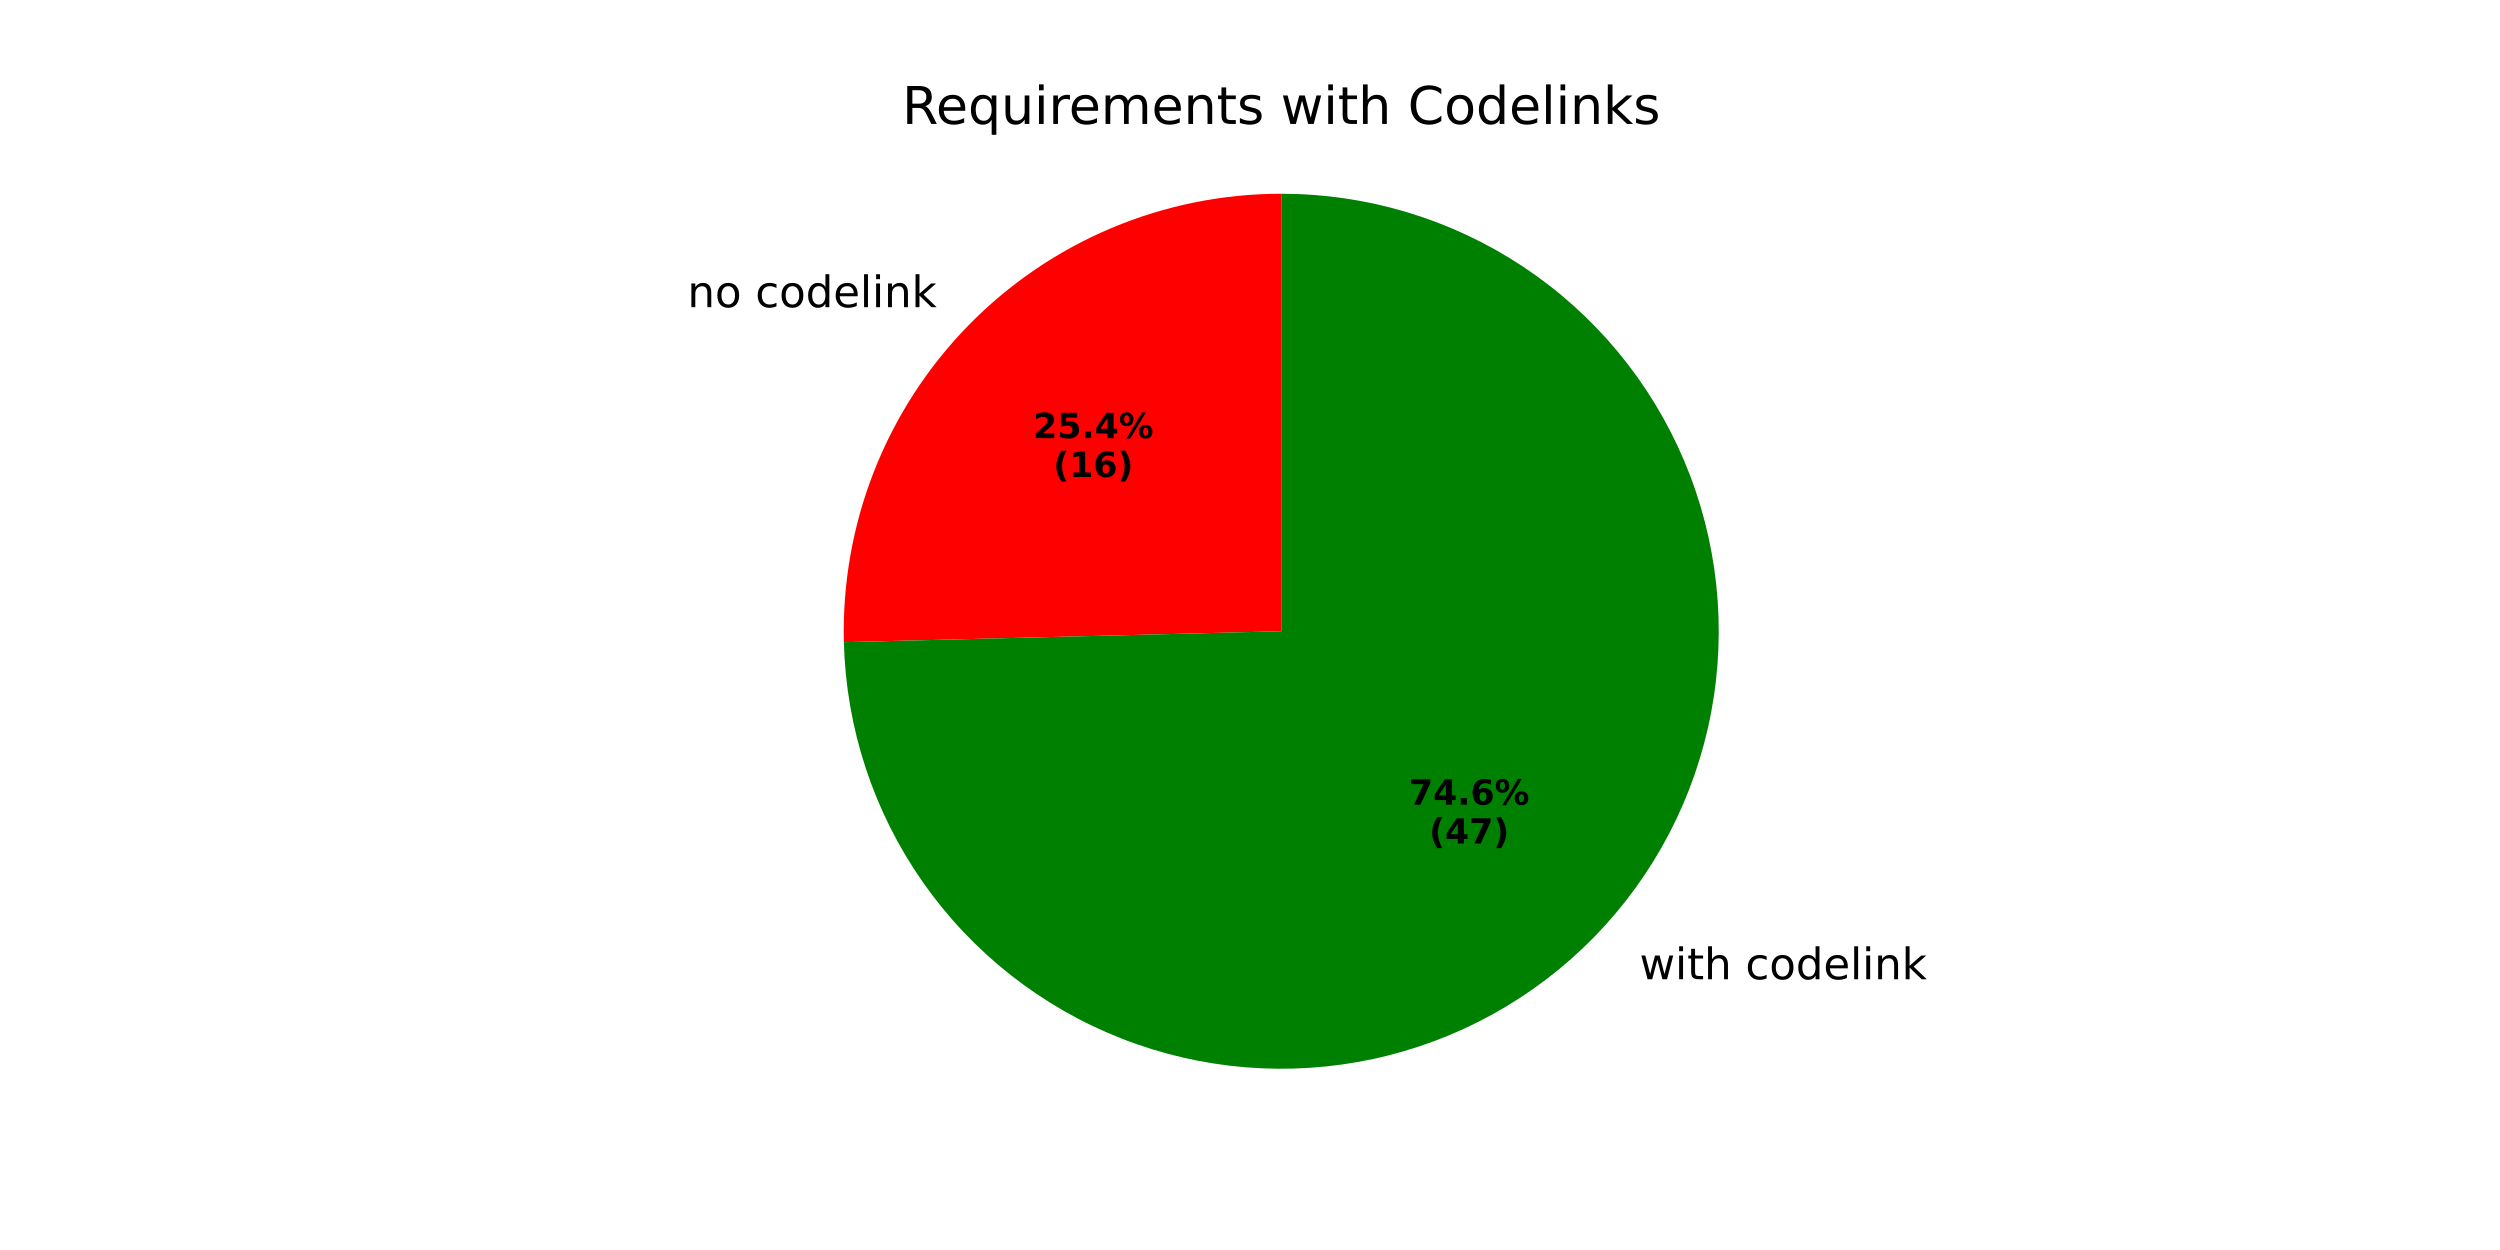
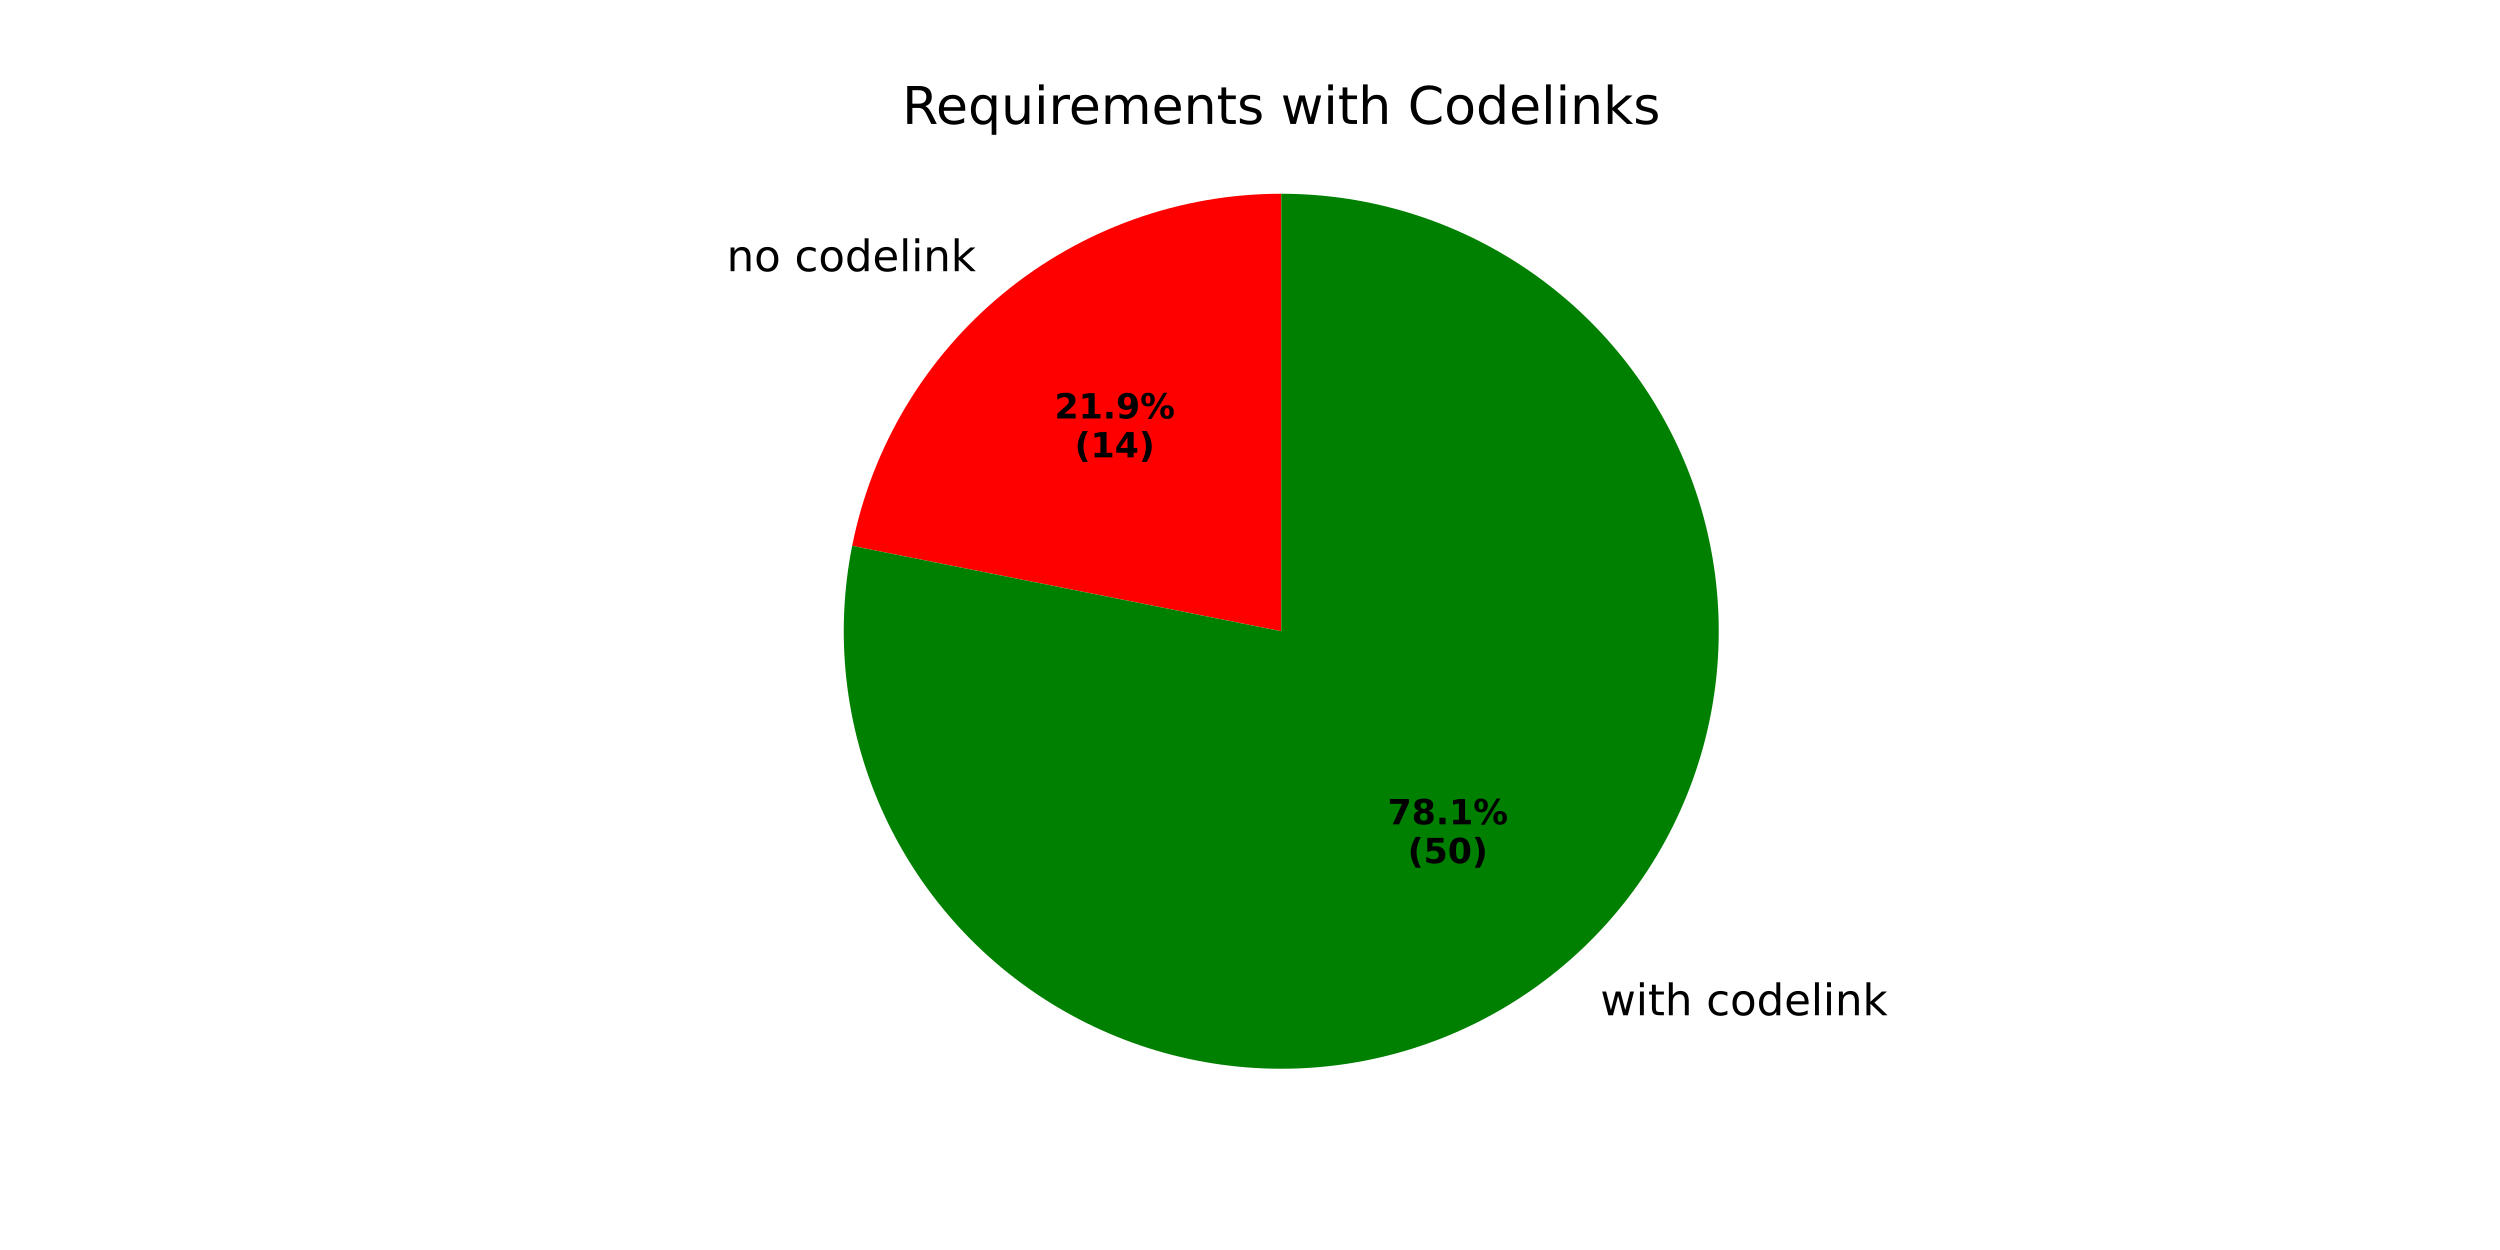
<svg xmlns="http://www.w3.org/2000/svg" xmlns:xlink="http://www.w3.org/1999/xlink" width="576pt" height="288pt" viewBox="0 0 576 288" version="1.1">
  <defs>
    <style type="text/css">*{stroke-linejoin: round; stroke-linecap: butt}</style>
  </defs>
  <g id="figure_1">
    <g id="patch_1">
      <path d="M 0 288  L 576 288  L 576 0  L 0 0  z " style="fill: #ffffff" />
    </g>
    <g id="axes_1">
      <g id="patch_2">
-         <path d="M 295.2 44.64  C 281.752 44.64 268.438 47.331 256.046 52.555  C 243.653 57.779 232.431 65.43 223.041 75.058  C 213.65 84.685 206.281 96.095 201.368 108.614  C 196.455 121.133 194.096 134.509 194.431 147.953  L 295.2 145.44  z " style="fill: #ff0000" />
+         <path d="M 295.2 44.64  C 271.885 44.64 249.276 52.729 231.253 67.521  C 213.23 82.312 200.885 102.907 196.337 125.775  L 295.2 145.44  z " style="fill: #ff0000" />
      </g>
      <g id="patch_3">
-         <path d="M 194.431 147.953  C 194.926 167.774 201.257 187.015 212.629 203.257  C 224.002 219.498 239.917 232.029 258.374 239.272  C 276.83 246.516 297.02 248.156 316.403 243.985  C 335.787 239.814 353.516 230.016 367.36 215.823  C 381.204 201.629 390.557 183.662 394.243 164.18  C 397.929 144.699 395.787 124.556 388.085 106.286  C 380.384 88.016 367.46 72.418 350.94 61.454  C 334.42 50.49 315.027 44.64 295.2 44.64  L 295.2 145.44  z " style="fill: #008000" />
+         <path d="M 196.337 125.775  C 194.322 135.905 193.876 146.285 195.014 156.55  C 196.153 166.816 198.862 176.846 203.048 186.288  C 207.233 195.731 212.845 204.474 219.687 212.212  C 226.529 219.949 234.519 226.589 243.378 231.899  C 252.238 237.209 261.86 241.126 271.909 243.512  C 281.958 245.899 292.315 246.727 302.615 245.967  C 312.916 245.207 323.039 242.869 332.629 239.033  C 342.219 235.198 351.163 229.912 359.147 223.359  C 367.131 216.807 374.061 209.066 379.693 200.409  C 385.325 191.751 389.594 182.279 392.349 172.325  C 395.103 162.37 396.312 152.051 395.932 141.73  C 395.552 131.408 393.587 121.206 390.108 111.482  C 386.628 101.757 381.674 92.624 375.42 84.405  C 369.166 76.185 361.686 68.975 353.241 63.027  C 344.797 57.08 335.488 52.466 325.642 49.347  C 315.796 46.227 305.529 44.64 295.2 44.64  L 295.2 145.44  z " style="fill: #008000" />
      </g>
      <g id="matplotlib.axis_1" />
      <g id="matplotlib.axis_2" />
      <g id="text_1">
-         <g transform="translate(158.3872 70.77893) scale(0.1 -0.1)">
+         <g transform="translate(167.421 62.48797) scale(0.1 -0.1)">
          <defs>
            <path id="DejaVuSans-6e" d="M 3513 2113  L 3513 0  L 2938 0  L 2938 2094  Q 2938 2591 2744 2837  Q 2550 3084 2163 3084  Q 1697 3084 1428 2787  Q 1159 2491 1159 1978  L 1159 0  L 581 0  L 581 3500  L 1159 3500  L 1159 2956  Q 1366 3272 1645 3428  Q 1925 3584 2291 3584  Q 2894 3584 3203 3211  Q 3513 2838 3513 2113  z " transform="scale(0.015625)" />
            <path id="DejaVuSans-6f" d="M 1959 3097  Q 1497 3097 1228 2736  Q 959 2375 959 1747  Q 959 1119 1226 758  Q 1494 397 1959 397  Q 2419 397 2687 759  Q 2956 1122 2956 1747  Q 2956 2369 2687 2733  Q 2419 3097 1959 3097  z M 1959 3584  Q 2709 3584 3137 3096  Q 3566 2609 3566 1747  Q 3566 888 3137 398  Q 2709 -91 1959 -91  Q 1206 -91 779 398  Q 353 888 353 1747  Q 353 2609 779 3096  Q 1206 3584 1959 3584  z " transform="scale(0.015625)" />
            <path id="DejaVuSans-20" transform="scale(0.015625)" />
            <path id="DejaVuSans-63" d="M 3122 3366  L 3122 2828  Q 2878 2963 2633 3030  Q 2388 3097 2138 3097  Q 1578 3097 1268 2742  Q 959 2388 959 1747  Q 959 1106 1268 751  Q 1578 397 2138 397  Q 2388 397 2633 464  Q 2878 531 3122 666  L 3122 134  Q 2881 22 2623 -34  Q 2366 -91 2075 -91  Q 1284 -91 818 406  Q 353 903 353 1747  Q 353 2603 823 3093  Q 1294 3584 2113 3584  Q 2378 3584 2631 3529  Q 2884 3475 3122 3366  z " transform="scale(0.015625)" />
            <path id="DejaVuSans-64" d="M 2906 2969  L 2906 4863  L 3481 4863  L 3481 0  L 2906 0  L 2906 525  Q 2725 213 2448 61  Q 2172 -91 1784 -91  Q 1150 -91 751 415  Q 353 922 353 1747  Q 353 2572 751 3078  Q 1150 3584 1784 3584  Q 2172 3584 2448 3432  Q 2725 3281 2906 2969  z M 947 1747  Q 947 1113 1208 752  Q 1469 391 1925 391  Q 2381 391 2643 752  Q 2906 1113 2906 1747  Q 2906 2381 2643 2742  Q 2381 3103 1925 3103  Q 1469 3103 1208 2742  Q 947 2381 947 1747  z " transform="scale(0.015625)" />
            <path id="DejaVuSans-65" d="M 3597 1894  L 3597 1613  L 953 1613  Q 991 1019 1311 708  Q 1631 397 2203 397  Q 2534 397 2845 478  Q 3156 559 3463 722  L 3463 178  Q 3153 47 2828 -22  Q 2503 -91 2169 -91  Q 1331 -91 842 396  Q 353 884 353 1716  Q 353 2575 817 3079  Q 1281 3584 2069 3584  Q 2775 3584 3186 3129  Q 3597 2675 3597 1894  z M 3022 2063  Q 3016 2534 2758 2815  Q 2500 3097 2075 3097  Q 1594 3097 1305 2825  Q 1016 2553 972 2059  L 3022 2063  z " transform="scale(0.015625)" />
            <path id="DejaVuSans-6c" d="M 603 4863  L 1178 4863  L 1178 0  L 603 0  L 603 4863  z " transform="scale(0.015625)" />
            <path id="DejaVuSans-69" d="M 603 3500  L 1178 3500  L 1178 0  L 603 0  L 603 3500  z M 603 4863  L 1178 4863  L 1178 4134  L 603 4134  L 603 4863  z " transform="scale(0.015625)" />
            <path id="DejaVuSans-6b" d="M 581 4863  L 1159 4863  L 1159 1991  L 2875 3500  L 3609 3500  L 1753 1863  L 3688 0  L 2938 0  L 1159 1709  L 1159 0  L 581 0  L 581 4863  z " transform="scale(0.015625)" />
          </defs>
          <use xlink:href="#DejaVuSans-6e" />
          <use xlink:href="#DejaVuSans-6f" transform="translate(63.37891 0)" />
          <use xlink:href="#DejaVuSans-20" transform="translate(124.5605 0)" />
          <use xlink:href="#DejaVuSans-63" transform="translate(156.3477 0)" />
          <use xlink:href="#DejaVuSans-6f" transform="translate(211.3281 0)" />
          <use xlink:href="#DejaVuSans-64" transform="translate(272.5098 0)" />
          <use xlink:href="#DejaVuSans-65" transform="translate(335.9863 0)" />
          <use xlink:href="#DejaVuSans-6c" transform="translate(397.5098 0)" />
          <use xlink:href="#DejaVuSans-69" transform="translate(425.293 0)" />
          <use xlink:href="#DejaVuSans-6e" transform="translate(453.0762 0)" />
          <use xlink:href="#DejaVuSans-6b" transform="translate(516.4551 0)" />
        </g>
      </g>
      <g id="text_2">
-         <g transform="translate(238.0276 100.9391) scale(0.08 -0.08)">
+         <g transform="translate(242.955 96.4167) scale(0.08 -0.08)">
          <defs>
            <path id="DejaVuSans-Bold-32" d="M 1844 884  L 3897 884  L 3897 0  L 506 0  L 506 884  L 2209 2388  Q 2438 2594 2547 2791  Q 2656 2988 2656 3200  Q 2656 3528 2436 3728  Q 2216 3928 1850 3928  Q 1569 3928 1234 3808  Q 900 3688 519 3450  L 519 4475  Q 925 4609 1322 4679  Q 1719 4750 2100 4750  Q 2938 4750 3402 4381  Q 3866 4013 3866 3353  Q 3866 2972 3669 2642  Q 3472 2313 2841 1759  L 1844 884  z " transform="scale(0.015625)" />
-             <path id="DejaVuSans-Bold-35" d="M 678 4666  L 3669 4666  L 3669 3781  L 1638 3781  L 1638 3059  Q 1775 3097 1914 3117  Q 2053 3138 2203 3138  Q 3056 3138 3531 2711  Q 4006 2284 4006 1522  Q 4006 766 3489 337  Q 2972 -91 2053 -91  Q 1656 -91 1267 -14  Q 878 63 494 219  L 494 1166  Q 875 947 1217 837  Q 1559 728 1863 728  Q 2300 728 2551 942  Q 2803 1156 2803 1522  Q 2803 1891 2551 2103  Q 2300 2316 1863 2316  Q 1603 2316 1309 2248  Q 1016 2181 678 2041  L 678 4666  z " transform="scale(0.015625)" />
+             <path id="DejaVuSans-Bold-31" d="M 750 831  L 1813 831  L 1813 3847  L 722 3622  L 722 4441  L 1806 4666  L 2950 4666  L 2950 831  L 4013 831  L 4013 0  L 750 0  L 750 831  z " transform="scale(0.015625)" />
            <path id="DejaVuSans-Bold-2e" d="M 653 1209  L 1778 1209  L 1778 0  L 653 0  L 653 1209  z " transform="scale(0.015625)" />
-             <path id="DejaVuSans-Bold-34" d="M 2356 3675  L 1038 1722  L 2356 1722  L 2356 3675  z M 2156 4666  L 3494 4666  L 3494 1722  L 4159 1722  L 4159 850  L 3494 850  L 3494 0  L 2356 0  L 2356 850  L 288 850  L 288 1881  L 2156 4666  z " transform="scale(0.015625)" />
+             <path id="DejaVuSans-Bold-39" d="M 641 103  L 641 966  Q 928 831 1190 764  Q 1453 697 1709 697  Q 2247 697 2547 995  Q 2847 1294 2900 1881  Q 2688 1725 2447 1647  Q 2206 1569 1925 1569  Q 1209 1569 770 1986  Q 331 2403 331 3084  Q 331 3838 820 4291  Q 1309 4744 2131 4744  Q 3044 4744 3544 4128  Q 4044 3513 4044 2388  Q 4044 1231 3459 570  Q 2875 -91 1856 -91  Q 1528 -91 1228 -42  Q 928 6 641 103  z M 2125 2350  Q 2441 2350 2600 2554  Q 2759 2759 2759 3169  Q 2759 3575 2600 3781  Q 2441 3988 2125 3988  Q 1809 3988 1650 3781  Q 1491 3575 1491 3169  Q 1491 2759 1650 2554  Q 1809 2350 2125 2350  z " transform="scale(0.015625)" />
            <path id="DejaVuSans-Bold-25" d="M 4959 1925  Q 4738 1925 4616 1733  Q 4494 1541 4494 1184  Q 4494 825 4614 633  Q 4734 441 4959 441  Q 5184 441 5303 633  Q 5422 825 5422 1184  Q 5422 1541 5301 1733  Q 5181 1925 4959 1925  z M 4959 2450  Q 5541 2450 5875 2112  Q 6209 1775 6209 1184  Q 6209 594 5875 251  Q 5541 -91 4959 -91  Q 4378 -91 4042 251  Q 3706 594 3706 1184  Q 3706 1772 4042 2111  Q 4378 2450 4959 2450  z M 2094 -91  L 1403 -91  L 4319 4750  L 5013 4750  L 2094 -91  z M 1453 4750  Q 2034 4750 2367 4411  Q 2700 4072 2700 3481  Q 2700 2891 2367 2550  Q 2034 2209 1453 2209  Q 872 2209 539 2550  Q 206 2891 206 3481  Q 206 4072 539 4411  Q 872 4750 1453 4750  z M 1453 4225  Q 1228 4225 1106 4031  Q 984 3838 984 3481  Q 984 3122 1106 2926  Q 1228 2731 1453 2731  Q 1678 2731 1798 2926  Q 1919 3122 1919 3481  Q 1919 3838 1797 4031  Q 1675 4225 1453 4225  z " transform="scale(0.015625)" />
          </defs>
          <use xlink:href="#DejaVuSans-Bold-32" />
-           <use xlink:href="#DejaVuSans-Bold-35" transform="translate(69.58008 0)" />
+           <use xlink:href="#DejaVuSans-Bold-31" transform="translate(69.58008 0)" />
          <use xlink:href="#DejaVuSans-Bold-2e" transform="translate(139.1602 0)" />
-           <use xlink:href="#DejaVuSans-Bold-34" transform="translate(177.1484 0)" />
+           <use xlink:href="#DejaVuSans-Bold-39" transform="translate(177.1484 0)" />
          <use xlink:href="#DejaVuSans-Bold-25" transform="translate(246.7285 0)" />
        </g>
-         <g transform="translate(242.682 109.8974) scale(0.08 -0.08)">
+         <g transform="translate(247.6094 105.375) scale(0.08 -0.08)">
          <defs>
            <path id="DejaVuSans-Bold-28" d="M 2413 -844  L 1484 -844  Q 1006 -72 778 623  Q 550 1319 550 2003  Q 550 2688 779 3389  Q 1009 4091 1484 4856  L 2413 4856  Q 2013 4116 1813 3408  Q 1613 2700 1613 2009  Q 1613 1319 1811 609  Q 2009 -100 2413 -844  z " transform="scale(0.015625)" />
-             <path id="DejaVuSans-Bold-31" d="M 750 831  L 1813 831  L 1813 3847  L 722 3622  L 722 4441  L 1806 4666  L 2950 4666  L 2950 831  L 4013 831  L 4013 0  L 750 0  L 750 831  z " transform="scale(0.015625)" />
-             <path id="DejaVuSans-Bold-36" d="M 2316 2303  Q 2000 2303 1842 2098  Q 1684 1894 1684 1484  Q 1684 1075 1842 870  Q 2000 666 2316 666  Q 2634 666 2792 870  Q 2950 1075 2950 1484  Q 2950 1894 2792 2098  Q 2634 2303 2316 2303  z M 3803 4544  L 3803 3681  Q 3506 3822 3243 3889  Q 2981 3956 2731 3956  Q 2194 3956 1894 3657  Q 1594 3359 1544 2772  Q 1750 2925 1990 3001  Q 2231 3078 2516 3078  Q 3231 3078 3670 2659  Q 4109 2241 4109 1563  Q 4109 813 3618 361  Q 3128 -91 2303 -91  Q 1394 -91 895 523  Q 397 1138 397 2266  Q 397 3422 980 4083  Q 1563 4744 2578 4744  Q 2900 4744 3203 4694  Q 3506 4644 3803 4544  z " transform="scale(0.015625)" />
+             <path id="DejaVuSans-Bold-34" d="M 2356 3675  L 1038 1722  L 2356 1722  L 2356 3675  z M 2156 4666  L 3494 4666  L 3494 1722  L 4159 1722  L 4159 850  L 3494 850  L 3494 0  L 2356 0  L 2356 850  L 288 850  L 288 1881  L 2156 4666  z " transform="scale(0.015625)" />
            <path id="DejaVuSans-Bold-29" d="M 513 -844  Q 913 -100 1113 609  Q 1313 1319 1313 2009  Q 1313 2700 1113 3408  Q 913 4116 513 4856  L 1441 4856  Q 1916 4091 2145 3389  Q 2375 2688 2375 2003  Q 2375 1319 2147 623  Q 1919 -72 1441 -844  L 513 -844  z " transform="scale(0.015625)" />
          </defs>
          <use xlink:href="#DejaVuSans-Bold-28" />
          <use xlink:href="#DejaVuSans-Bold-31" transform="translate(45.70312 0)" />
-           <use xlink:href="#DejaVuSans-Bold-36" transform="translate(115.2832 0)" />
+           <use xlink:href="#DejaVuSans-Bold-34" transform="translate(115.2832 0)" />
          <use xlink:href="#DejaVuSans-Bold-29" transform="translate(184.8633 0)" />
        </g>
      </g>
      <g id="text_3">
-         <g transform="translate(374.5756 225.6202) scale(0.1 -0.1)">
+         <g transform="translate(365.5415 233.9108) scale(0.1 -0.1)">
          <defs>
            <path id="DejaVuSans-77" d="M 269 3500  L 844 3500  L 1563 769  L 2278 3500  L 2956 3500  L 3675 769  L 4391 3500  L 4966 3500  L 4050 0  L 3372 0  L 2619 2869  L 1863 0  L 1184 0  L 269 3500  z " transform="scale(0.015625)" />
            <path id="DejaVuSans-74" d="M 1172 4494  L 1172 3500  L 2356 3500  L 2356 3053  L 1172 3053  L 1172 1153  Q 1172 725 1289 603  Q 1406 481 1766 481  L 2356 481  L 2356 0  L 1766 0  Q 1100 0 847 248  Q 594 497 594 1153  L 594 3053  L 172 3053  L 172 3500  L 594 3500  L 594 4494  L 1172 4494  z " transform="scale(0.015625)" />
            <path id="DejaVuSans-68" d="M 3513 2113  L 3513 0  L 2938 0  L 2938 2094  Q 2938 2591 2744 2837  Q 2550 3084 2163 3084  Q 1697 3084 1428 2787  Q 1159 2491 1159 1978  L 1159 0  L 581 0  L 581 4863  L 1159 4863  L 1159 2956  Q 1366 3272 1645 3428  Q 1925 3584 2291 3584  Q 2894 3584 3203 3211  Q 3513 2838 3513 2113  z " transform="scale(0.015625)" />
          </defs>
          <use xlink:href="#DejaVuSans-20" />
          <use xlink:href="#DejaVuSans-77" transform="translate(31.78711 0)" />
          <use xlink:href="#DejaVuSans-69" transform="translate(113.5742 0)" />
          <use xlink:href="#DejaVuSans-74" transform="translate(141.3574 0)" />
          <use xlink:href="#DejaVuSans-68" transform="translate(180.5664 0)" />
          <use xlink:href="#DejaVuSans-20" transform="translate(243.9453 0)" />
          <use xlink:href="#DejaVuSans-63" transform="translate(275.7324 0)" />
          <use xlink:href="#DejaVuSans-6f" transform="translate(330.7129 0)" />
          <use xlink:href="#DejaVuSans-64" transform="translate(391.8945 0)" />
          <use xlink:href="#DejaVuSans-65" transform="translate(455.3711 0)" />
          <use xlink:href="#DejaVuSans-6c" transform="translate(516.8945 0)" />
          <use xlink:href="#DejaVuSans-69" transform="translate(544.6777 0)" />
          <use xlink:href="#DejaVuSans-6e" transform="translate(572.4609 0)" />
          <use xlink:href="#DejaVuSans-6b" transform="translate(635.8398 0)" />
        </g>
      </g>
      <g id="text_4">
-         <g transform="translate(324.619 185.398) scale(0.08 -0.08)">
+         <g transform="translate(319.6912 189.92) scale(0.08 -0.08)">
          <defs>
            <path id="DejaVuSans-Bold-37" d="M 428 4666  L 3944 4666  L 3944 3988  L 2125 0  L 953 0  L 2675 3781  L 428 3781  L 428 4666  z " transform="scale(0.015625)" />
+             <path id="DejaVuSans-Bold-38" d="M 2228 2088  Q 1891 2088 1709 1903  Q 1528 1719 1528 1375  Q 1528 1031 1709 848  Q 1891 666 2228 666  Q 2563 666 2741 848  Q 2919 1031 2919 1375  Q 2919 1722 2741 1905  Q 2563 2088 2228 2088  z M 1350 2484  Q 925 2613 709 2878  Q 494 3144 494 3541  Q 494 4131 934 4440  Q 1375 4750 2228 4750  Q 3075 4750 3515 4442  Q 3956 4134 3956 3541  Q 3956 3144 3739 2878  Q 3522 2613 3097 2484  Q 3572 2353 3814 2058  Q 4056 1763 4056 1313  Q 4056 619 3595 264  Q 3134 -91 2228 -91  Q 1319 -91 855 264  Q 391 619 391 1313  Q 391 1763 633 2058  Q 875 2353 1350 2484  z M 1631 3419  Q 1631 3141 1786 2991  Q 1941 2841 2228 2841  Q 2509 2841 2662 2991  Q 2816 3141 2816 3419  Q 2816 3697 2662 3845  Q 2509 3994 2228 3994  Q 1941 3994 1786 3844  Q 1631 3694 1631 3419  z " transform="scale(0.015625)" />
          </defs>
          <use xlink:href="#DejaVuSans-Bold-37" />
-           <use xlink:href="#DejaVuSans-Bold-34" transform="translate(69.58008 0)" />
+           <use xlink:href="#DejaVuSans-Bold-38" transform="translate(69.58008 0)" />
          <use xlink:href="#DejaVuSans-Bold-2e" transform="translate(139.1602 0)" />
-           <use xlink:href="#DejaVuSans-Bold-36" transform="translate(177.1484 0)" />
+           <use xlink:href="#DejaVuSans-Bold-31" transform="translate(177.1484 0)" />
          <use xlink:href="#DejaVuSans-Bold-25" transform="translate(246.7285 0)" />
        </g>
-         <g transform="translate(329.2734 194.3563) scale(0.08 -0.08)">
+         <g transform="translate(324.3456 198.8783) scale(0.08 -0.08)">
+           <defs>
+             <path id="DejaVuSans-Bold-35" d="M 678 4666  L 3669 4666  L 3669 3781  L 1638 3781  L 1638 3059  Q 1775 3097 1914 3117  Q 2053 3138 2203 3138  Q 3056 3138 3531 2711  Q 4006 2284 4006 1522  Q 4006 766 3489 337  Q 2972 -91 2053 -91  Q 1656 -91 1267 -14  Q 878 63 494 219  L 494 1166  Q 875 947 1217 837  Q 1559 728 1863 728  Q 2300 728 2551 942  Q 2803 1156 2803 1522  Q 2803 1891 2551 2103  Q 2300 2316 1863 2316  Q 1603 2316 1309 2248  Q 1016 2181 678 2041  L 678 4666  z " transform="scale(0.015625)" />
+             <path id="DejaVuSans-Bold-30" d="M 2944 2338  Q 2944 3213 2780 3570  Q 2616 3928 2228 3928  Q 1841 3928 1675 3570  Q 1509 3213 1509 2338  Q 1509 1453 1675 1090  Q 1841 728 2228 728  Q 2613 728 2778 1090  Q 2944 1453 2944 2338  z M 4147 2328  Q 4147 1169 3647 539  Q 3147 -91 2228 -91  Q 1306 -91 806 539  Q 306 1169 306 2328  Q 306 3491 806 4120  Q 1306 4750 2228 4750  Q 3147 4750 3647 4120  Q 4147 3491 4147 2328  z " transform="scale(0.015625)" />
+           </defs>
          <use xlink:href="#DejaVuSans-Bold-28" />
-           <use xlink:href="#DejaVuSans-Bold-34" transform="translate(45.70312 0)" />
-           <use xlink:href="#DejaVuSans-Bold-37" transform="translate(115.2832 0)" />
+           <use xlink:href="#DejaVuSans-Bold-35" transform="translate(45.70312 0)" />
+           <use xlink:href="#DejaVuSans-Bold-30" transform="translate(115.2832 0)" />
          <use xlink:href="#DejaVuSans-Bold-29" transform="translate(184.8633 0)" />
        </g>
      </g>
      <g id="text_5">
        <g transform="translate(207.8503 28.56) scale(0.12 -0.12)">
          <defs>
            <path id="DejaVuSans-52" d="M 2841 2188  Q 3044 2119 3236 1894  Q 3428 1669 3622 1275  L 4263 0  L 3584 0  L 2988 1197  Q 2756 1666 2539 1819  Q 2322 1972 1947 1972  L 1259 1972  L 1259 0  L 628 0  L 628 4666  L 2053 4666  Q 2853 4666 3247 4331  Q 3641 3997 3641 3322  Q 3641 2881 3436 2590  Q 3231 2300 2841 2188  z M 1259 4147  L 1259 2491  L 2053 2491  Q 2509 2491 2742 2702  Q 2975 2913 2975 3322  Q 2975 3731 2742 3939  Q 2509 4147 2053 4147  L 1259 4147  z " transform="scale(0.015625)" />
            <path id="DejaVuSans-71" d="M 947 1747  Q 947 1113 1208 752  Q 1469 391 1925 391  Q 2381 391 2643 752  Q 2906 1113 2906 1747  Q 2906 2381 2643 2742  Q 2381 3103 1925 3103  Q 1469 3103 1208 2742  Q 947 2381 947 1747  z M 2906 525  Q 2725 213 2448 61  Q 2172 -91 1784 -91  Q 1150 -91 751 415  Q 353 922 353 1747  Q 353 2572 751 3078  Q 1150 3584 1784 3584  Q 2172 3584 2448 3432  Q 2725 3281 2906 2969  L 2906 3500  L 3481 3500  L 3481 -1331  L 2906 -1331  L 2906 525  z " transform="scale(0.015625)" />
            <path id="DejaVuSans-75" d="M 544 1381  L 544 3500  L 1119 3500  L 1119 1403  Q 1119 906 1312 657  Q 1506 409 1894 409  Q 2359 409 2629 706  Q 2900 1003 2900 1516  L 2900 3500  L 3475 3500  L 3475 0  L 2900 0  L 2900 538  Q 2691 219 2414 64  Q 2138 -91 1772 -91  Q 1169 -91 856 284  Q 544 659 544 1381  z M 1991 3584  L 1991 3584  z " transform="scale(0.015625)" />
            <path id="DejaVuSans-72" d="M 2631 2963  Q 2534 3019 2420 3045  Q 2306 3072 2169 3072  Q 1681 3072 1420 2755  Q 1159 2438 1159 1844  L 1159 0  L 581 0  L 581 3500  L 1159 3500  L 1159 2956  Q 1341 3275 1631 3429  Q 1922 3584 2338 3584  Q 2397 3584 2469 3576  Q 2541 3569 2628 3553  L 2631 2963  z " transform="scale(0.015625)" />
            <path id="DejaVuSans-6d" d="M 3328 2828  Q 3544 3216 3844 3400  Q 4144 3584 4550 3584  Q 5097 3584 5394 3201  Q 5691 2819 5691 2113  L 5691 0  L 5113 0  L 5113 2094  Q 5113 2597 4934 2840  Q 4756 3084 4391 3084  Q 3944 3084 3684 2787  Q 3425 2491 3425 1978  L 3425 0  L 2847 0  L 2847 2094  Q 2847 2600 2669 2842  Q 2491 3084 2119 3084  Q 1678 3084 1418 2786  Q 1159 2488 1159 1978  L 1159 0  L 581 0  L 581 3500  L 1159 3500  L 1159 2956  Q 1356 3278 1631 3431  Q 1906 3584 2284 3584  Q 2666 3584 2933 3390  Q 3200 3197 3328 2828  z " transform="scale(0.015625)" />
            <path id="DejaVuSans-73" d="M 2834 3397  L 2834 2853  Q 2591 2978 2328 3040  Q 2066 3103 1784 3103  Q 1356 3103 1142 2972  Q 928 2841 928 2578  Q 928 2378 1081 2264  Q 1234 2150 1697 2047  L 1894 2003  Q 2506 1872 2764 1633  Q 3022 1394 3022 966  Q 3022 478 2636 193  Q 2250 -91 1575 -91  Q 1294 -91 989 -36  Q 684 19 347 128  L 347 722  Q 666 556 975 473  Q 1284 391 1588 391  Q 1994 391 2212 530  Q 2431 669 2431 922  Q 2431 1156 2273 1281  Q 2116 1406 1581 1522  L 1381 1569  Q 847 1681 609 1914  Q 372 2147 372 2553  Q 372 3047 722 3315  Q 1072 3584 1716 3584  Q 2034 3584 2315 3537  Q 2597 3491 2834 3397  z " transform="scale(0.015625)" />
            <path id="DejaVuSans-43" d="M 4122 4306  L 4122 3641  Q 3803 3938 3442 4084  Q 3081 4231 2675 4231  Q 1875 4231 1450 3742  Q 1025 3253 1025 2328  Q 1025 1406 1450 917  Q 1875 428 2675 428  Q 3081 428 3442 575  Q 3803 722 4122 1019  L 4122 359  Q 3791 134 3420 21  Q 3050 -91 2638 -91  Q 1578 -91 968 557  Q 359 1206 359 2328  Q 359 3453 968 4101  Q 1578 4750 2638 4750  Q 3056 4750 3426 4639  Q 3797 4528 4122 4306  z " transform="scale(0.015625)" />
          </defs>
          <use xlink:href="#DejaVuSans-52" />
          <use xlink:href="#DejaVuSans-65" transform="translate(64.98242 0)" />
          <use xlink:href="#DejaVuSans-71" transform="translate(126.5059 0)" />
          <use xlink:href="#DejaVuSans-75" transform="translate(189.9824 0)" />
          <use xlink:href="#DejaVuSans-69" transform="translate(253.3613 0)" />
          <use xlink:href="#DejaVuSans-72" transform="translate(281.1445 0)" />
          <use xlink:href="#DejaVuSans-65" transform="translate(320.0078 0)" />
          <use xlink:href="#DejaVuSans-6d" transform="translate(381.5312 0)" />
          <use xlink:href="#DejaVuSans-65" transform="translate(478.9434 0)" />
          <use xlink:href="#DejaVuSans-6e" transform="translate(540.4668 0)" />
          <use xlink:href="#DejaVuSans-74" transform="translate(603.8457 0)" />
          <use xlink:href="#DejaVuSans-73" transform="translate(643.0547 0)" />
          <use xlink:href="#DejaVuSans-20" transform="translate(695.1543 0)" />
          <use xlink:href="#DejaVuSans-77" transform="translate(726.9414 0)" />
          <use xlink:href="#DejaVuSans-69" transform="translate(808.7285 0)" />
          <use xlink:href="#DejaVuSans-74" transform="translate(836.5117 0)" />
          <use xlink:href="#DejaVuSans-68" transform="translate(875.7207 0)" />
          <use xlink:href="#DejaVuSans-20" transform="translate(939.0996 0)" />
          <use xlink:href="#DejaVuSans-43" transform="translate(970.8867 0)" />
          <use xlink:href="#DejaVuSans-6f" transform="translate(1040.711 0)" />
          <use xlink:href="#DejaVuSans-64" transform="translate(1101.893 0)" />
          <use xlink:href="#DejaVuSans-65" transform="translate(1165.369 0)" />
          <use xlink:href="#DejaVuSans-6c" transform="translate(1226.893 0)" />
          <use xlink:href="#DejaVuSans-69" transform="translate(1254.676 0)" />
          <use xlink:href="#DejaVuSans-6e" transform="translate(1282.459 0)" />
          <use xlink:href="#DejaVuSans-6b" transform="translate(1345.838 0)" />
          <use xlink:href="#DejaVuSans-73" transform="translate(1403.748 0)" />
        </g>
      </g>
    </g>
  </g>
</svg>
